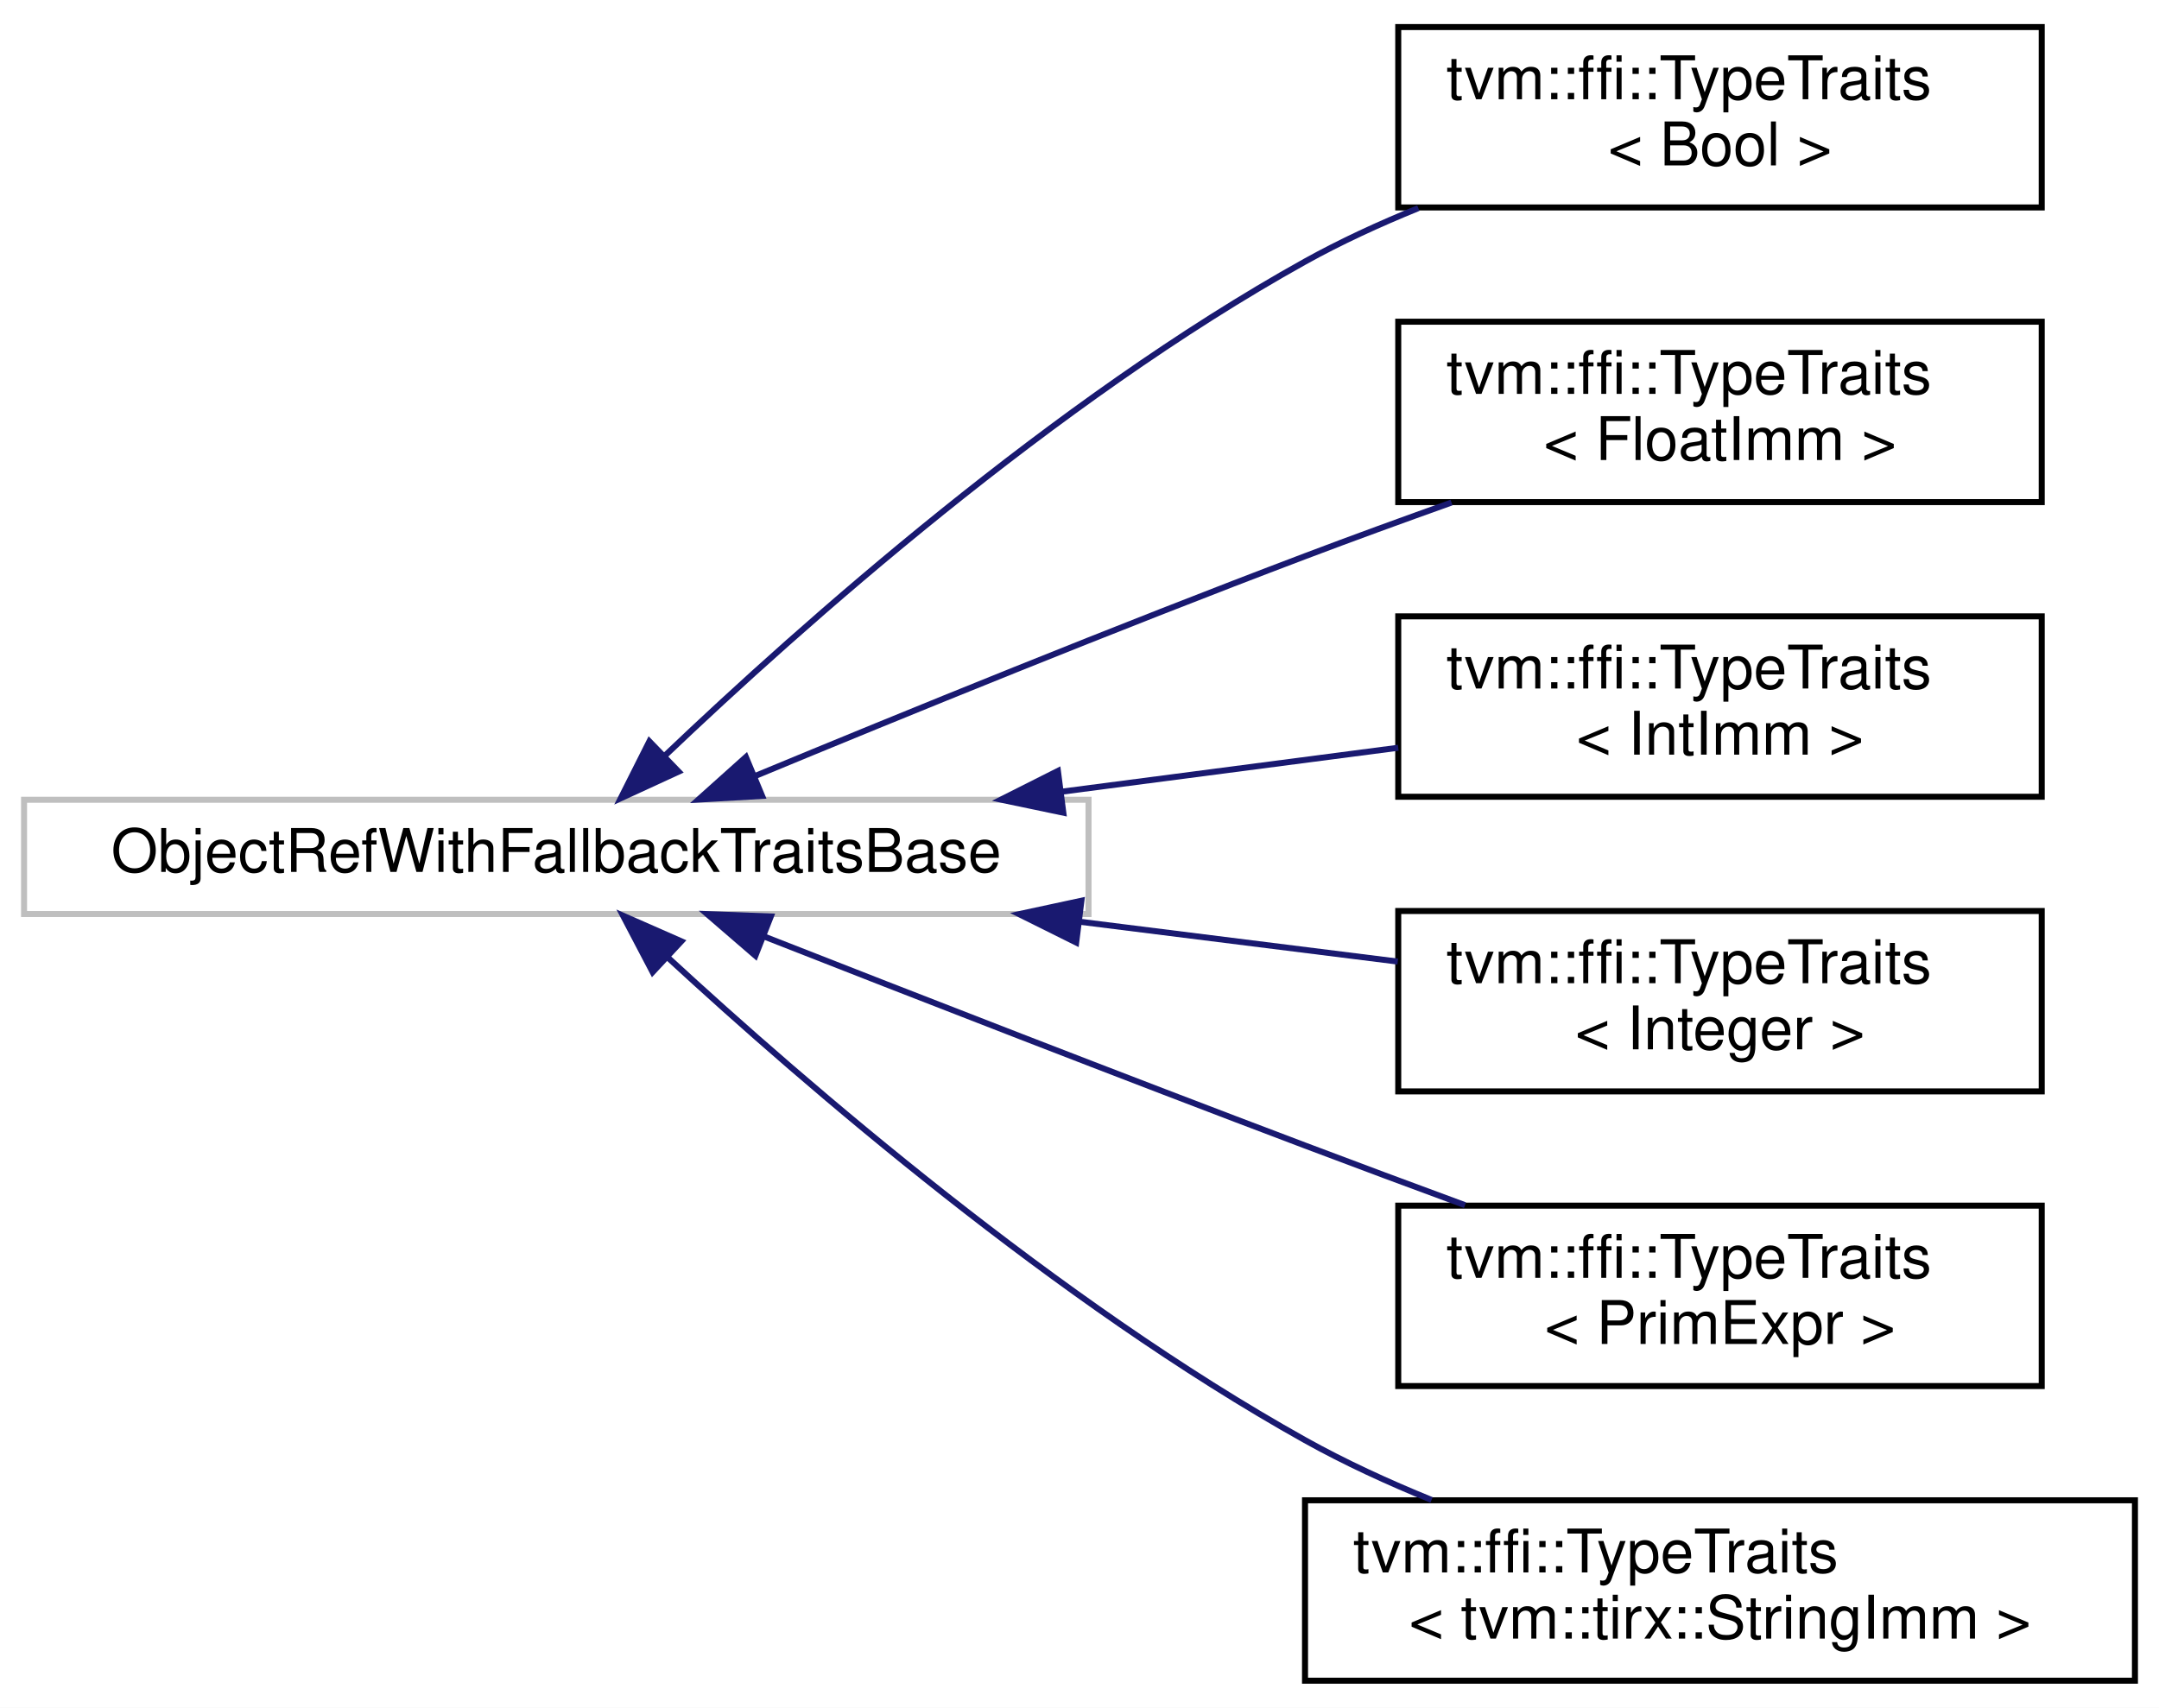
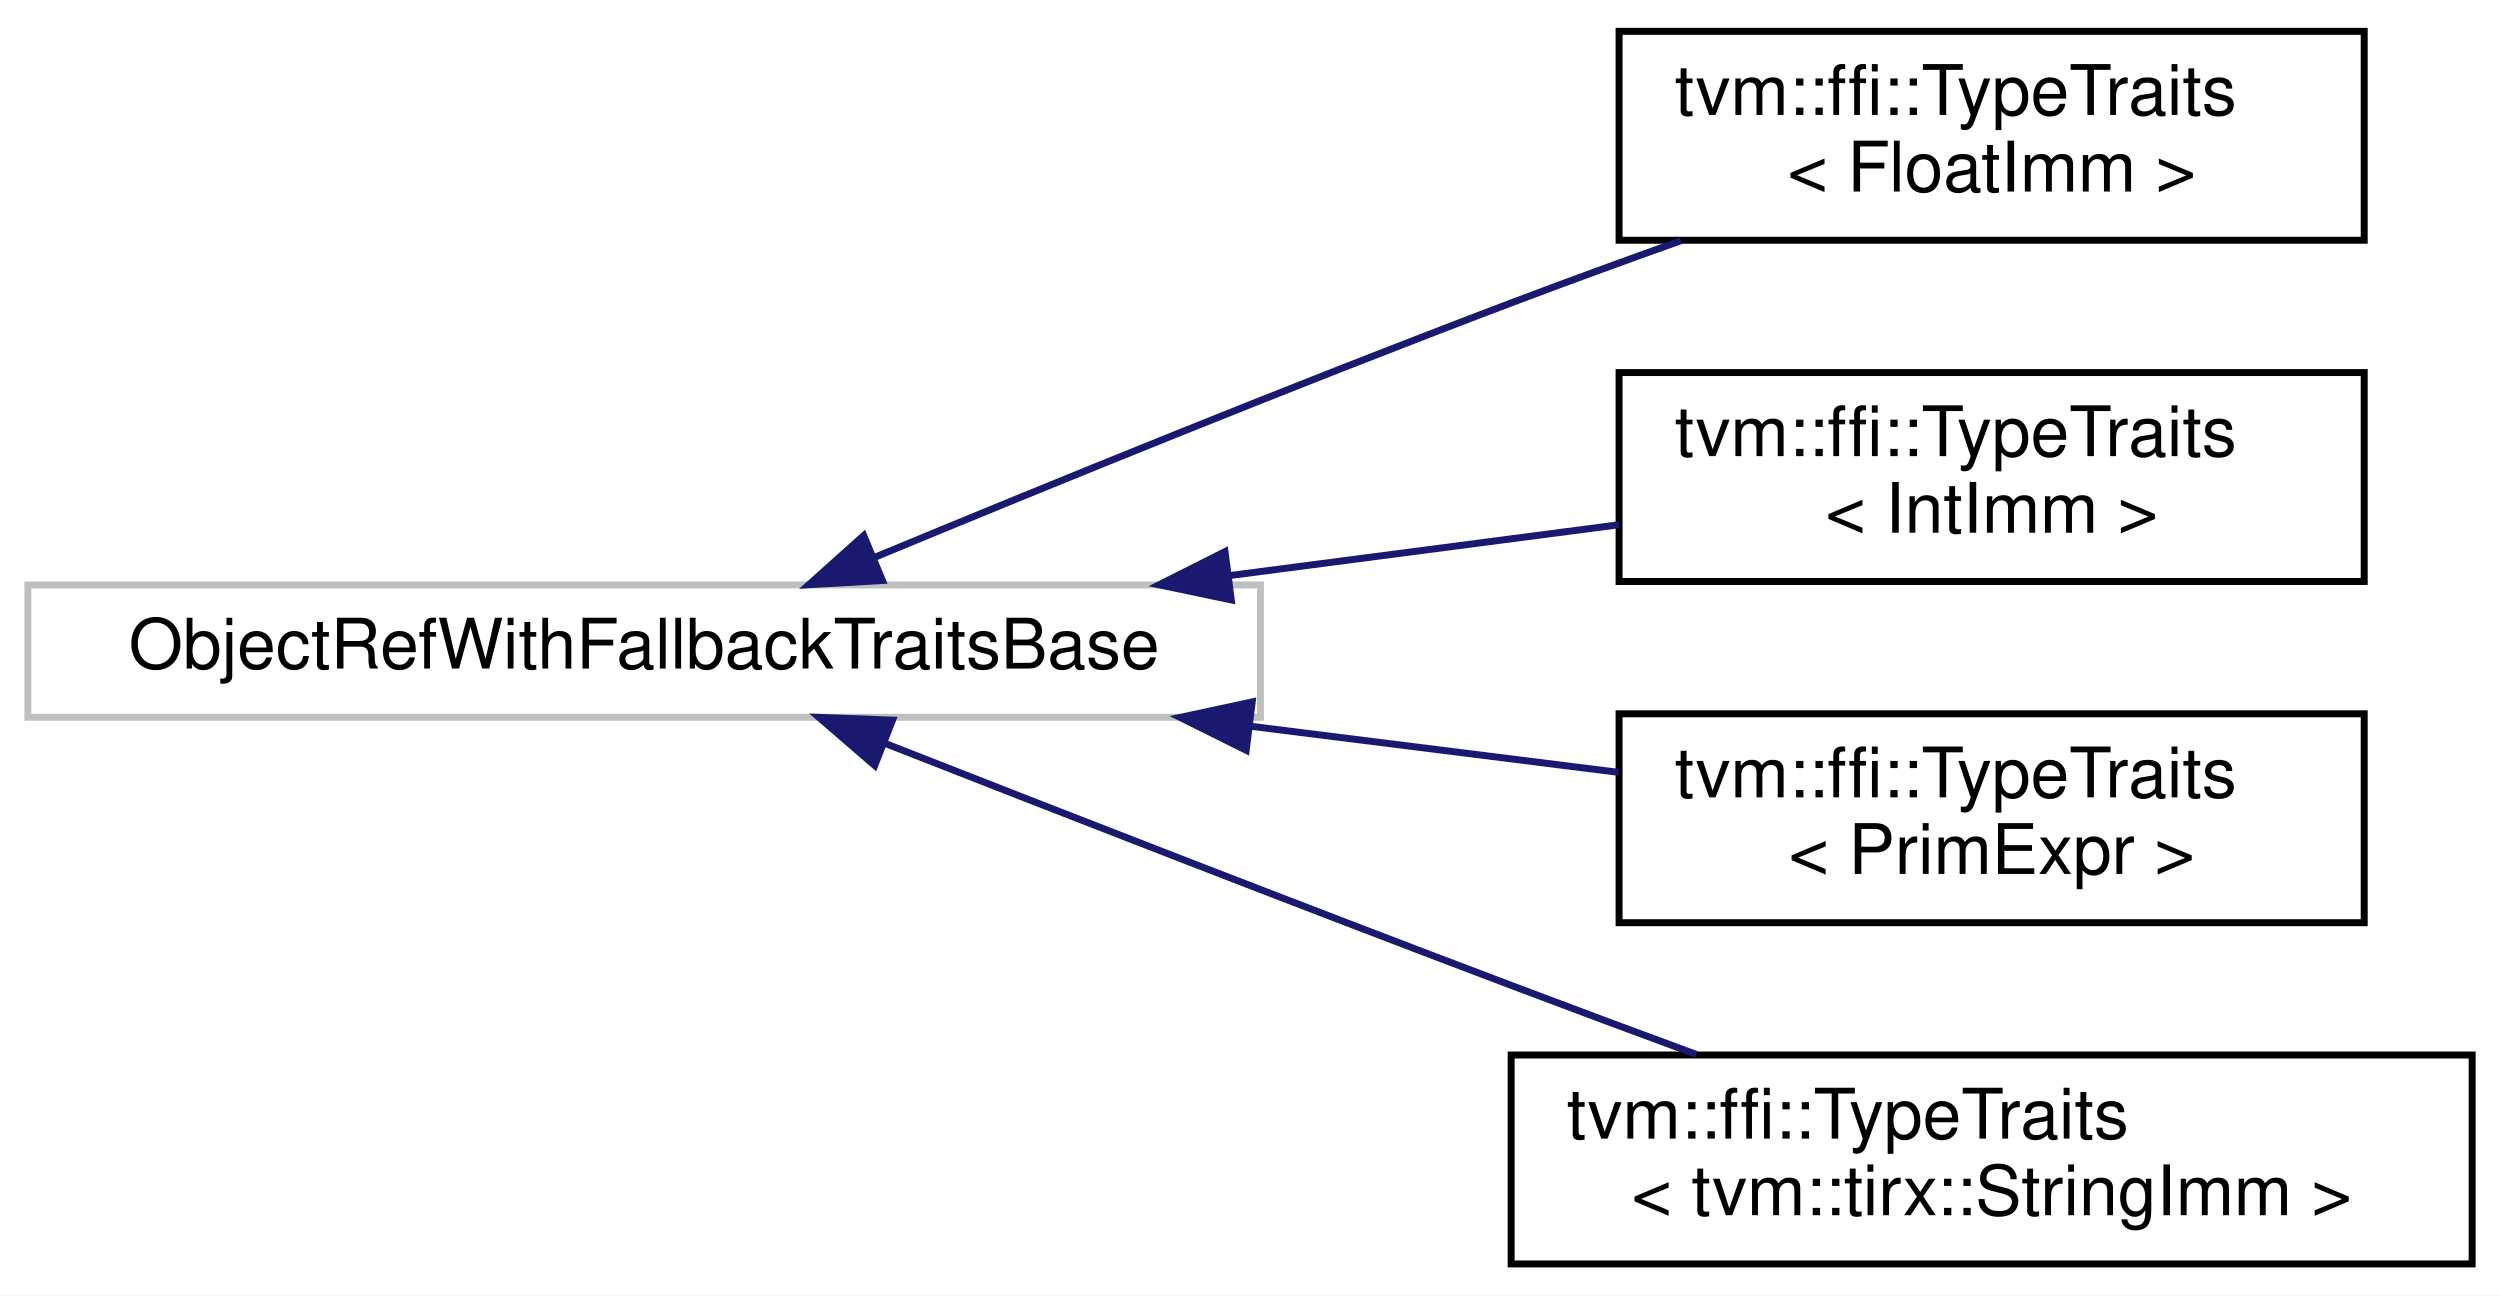
- <svg xmlns="http://www.w3.org/2000/svg" xmlns:xlink="http://www.w3.org/1999/xlink" width="359pt" height="284pt" viewBox="0.00 0.00 359.00 284.00">
-   <g id="graph0" class="graph" transform="scale(1 1) rotate(0) translate(4 280)">
-     <polygon fill="white" stroke="transparent" points="-4,4 -4,-280 355,-280 355,4 -4,4" />
+ <svg xmlns="http://www.w3.org/2000/svg" xmlns:xlink="http://www.w3.org/1999/xlink" width="359pt" height="186pt" viewBox="0.00 0.00 359.00 186.00">
+   <g id="graph0" class="graph" transform="scale(1 1) rotate(0) translate(4 182)">
+     <polygon fill="white" stroke="transparent" points="-4,4 -4,-182 355,-182 355,4 -4,4" />
    <g id="node1" class="node">
      <g id="a_node1">
        <a xlink:title=" ">
-           <polygon fill="white" stroke="#bfbfbf" points="0,-128 0,-147 177,-147 177,-128 0,-128" />
-           <text text-anchor="middle" x="88.5" y="-135" font-family="Helvetica,sans-Serif" font-size="10.00">ObjectRefWithFallbackTraitsBase</text>
+           <polygon fill="white" stroke="#bfbfbf" points="0,-79 0,-98 177,-98 177,-79 0,-79" />
+           <text text-anchor="middle" x="88.5" y="-86" font-family="Helvetica,sans-Serif" font-size="10.00">ObjectRefWithFallbackTraitsBase</text>
        </a>
      </g>
    </g>
    <g id="node2" class="node">
      <g id="a_node2">
-         <a xlink:href="structtvm_1_1ffi_1_1TypeTraits_3_01Bool_01_4.html" target="_top" xlink:title=" ">
-           <polygon fill="white" stroke="black" points="228.5,-245.5 228.5,-275.5 335.5,-275.5 335.5,-245.5 228.5,-245.5" />
-           <text text-anchor="start" x="236.5" y="-263.5" font-family="Helvetica,sans-Serif" font-size="10.00">tvm::ffi::TypeTraits</text>
-           <text text-anchor="middle" x="282" y="-252.5" font-family="Helvetica,sans-Serif" font-size="10.00">&lt; Bool &gt;</text>
+         <a xlink:href="structtvm_1_1ffi_1_1TypeTraits_3_01FloatImm_01_4.html" target="_top" xlink:title=" ">
+           <polygon fill="white" stroke="black" points="228.5,-147.5 228.5,-177.5 335.5,-177.5 335.5,-147.5 228.5,-147.5" />
+           <text text-anchor="start" x="236.5" y="-165.5" font-family="Helvetica,sans-Serif" font-size="10.00">tvm::ffi::TypeTraits</text>
+           <text text-anchor="middle" x="282" y="-154.5" font-family="Helvetica,sans-Serif" font-size="10.00">&lt; FloatImm &gt;</text>
        </a>
      </g>
    </g>
    <g id="edge1" class="edge">
-       <path fill="none" stroke="midnightblue" d="M106.66,-154.43C129.33,-176.02 171.29,-213.31 213,-236.5 218.91,-239.79 225.35,-242.75 231.84,-245.39" />
-       <polygon fill="midnightblue" stroke="midnightblue" points="108.84,-151.68 99.22,-147.25 103.98,-156.71 108.84,-151.68" />
+       <path fill="none" stroke="midnightblue" d="M121.44,-101.9C146.29,-112.2 181.68,-126.64 213,-138.5 220.84,-141.47 229.24,-144.53 237.36,-147.43" />
+       <polygon fill="midnightblue" stroke="midnightblue" points="122.72,-98.64 112.14,-98.03 120.03,-105.1 122.72,-98.64" />
    </g>
    <g id="node3" class="node">
      <g id="a_node3">
-         <a xlink:href="structtvm_1_1ffi_1_1TypeTraits_3_01FloatImm_01_4.html" target="_top" xlink:title=" ">
-           <polygon fill="white" stroke="black" points="228.5,-196.5 228.5,-226.5 335.5,-226.5 335.5,-196.5 228.5,-196.5" />
-           <text text-anchor="start" x="236.5" y="-214.5" font-family="Helvetica,sans-Serif" font-size="10.00">tvm::ffi::TypeTraits</text>
-           <text text-anchor="middle" x="282" y="-203.5" font-family="Helvetica,sans-Serif" font-size="10.00">&lt; FloatImm &gt;</text>
+         <a xlink:href="structtvm_1_1ffi_1_1TypeTraits_3_01IntImm_01_4.html" target="_top" xlink:title=" ">
+           <polygon fill="white" stroke="black" points="228.5,-98.5 228.5,-128.5 335.5,-128.5 335.5,-98.5 228.5,-98.5" />
+           <text text-anchor="start" x="236.5" y="-116.5" font-family="Helvetica,sans-Serif" font-size="10.00">tvm::ffi::TypeTraits</text>
+           <text text-anchor="middle" x="282" y="-105.5" font-family="Helvetica,sans-Serif" font-size="10.00">&lt; IntImm &gt;</text>
        </a>
      </g>
    </g>
    <g id="edge2" class="edge">
-       <path fill="none" stroke="midnightblue" d="M121.44,-150.9C146.29,-161.2 181.68,-175.64 213,-187.5 220.84,-190.47 229.24,-193.53 237.36,-196.43" />
-       <polygon fill="midnightblue" stroke="midnightblue" points="122.72,-147.64 112.14,-147.03 120.03,-154.1 122.72,-147.64" />
+       <path fill="none" stroke="midnightblue" d="M172.59,-99.35C191.57,-101.83 211.22,-104.39 228.5,-106.65" />
+       <polygon fill="midnightblue" stroke="midnightblue" points="172.81,-95.85 162.44,-98.02 171.91,-102.79 172.81,-95.85" />
    </g>
    <g id="node4" class="node">
      <g id="a_node4">
-         <a xlink:href="structtvm_1_1ffi_1_1TypeTraits_3_01IntImm_01_4.html" target="_top" xlink:title=" ">
-           <polygon fill="white" stroke="black" points="228.5,-147.5 228.5,-177.5 335.5,-177.5 335.5,-147.5 228.5,-147.5" />
-           <text text-anchor="start" x="236.5" y="-165.5" font-family="Helvetica,sans-Serif" font-size="10.00">tvm::ffi::TypeTraits</text>
-           <text text-anchor="middle" x="282" y="-154.5" font-family="Helvetica,sans-Serif" font-size="10.00">&lt; IntImm &gt;</text>
-         </a>
-       </g>
-     </g>
-     <g id="edge3" class="edge">
-       <path fill="none" stroke="midnightblue" d="M172.59,-148.35C191.57,-150.83 211.22,-153.39 228.5,-155.65" />
-       <polygon fill="midnightblue" stroke="midnightblue" points="172.81,-144.85 162.44,-147.02 171.91,-151.79 172.81,-144.85" />
-     </g>
-     <g id="node5" class="node">
-       <g id="a_node5">
-         <a xlink:href="structtvm_1_1ffi_1_1TypeTraits_3_01Integer_01_4.html" target="_top" xlink:title=" ">
-           <polygon fill="white" stroke="black" points="228.5,-98.5 228.5,-128.5 335.5,-128.5 335.5,-98.5 228.5,-98.5" />
-           <text text-anchor="start" x="236.5" y="-116.5" font-family="Helvetica,sans-Serif" font-size="10.00">tvm::ffi::TypeTraits</text>
-           <text text-anchor="middle" x="282" y="-105.5" font-family="Helvetica,sans-Serif" font-size="10.00">&lt; Integer &gt;</text>
-         </a>
-       </g>
-     </g>
-     <g id="edge4" class="edge">
-       <path fill="none" stroke="midnightblue" d="M175.43,-126.73C193.49,-124.47 212.02,-122.14 228.42,-120.09" />
-       <polygon fill="midnightblue" stroke="midnightblue" points="174.95,-123.26 165.46,-127.98 175.82,-130.21 174.95,-123.26" />
-     </g>
-     <g id="node6" class="node">
-       <g id="a_node6">
        <a xlink:href="structtvm_1_1ffi_1_1TypeTraits_3_01PrimExpr_01_4.html" target="_top" xlink:title=" ">
          <polygon fill="white" stroke="black" points="228.5,-49.5 228.5,-79.5 335.5,-79.5 335.5,-49.5 228.5,-49.5" />
          <text text-anchor="start" x="236.5" y="-67.5" font-family="Helvetica,sans-Serif" font-size="10.00">tvm::ffi::TypeTraits</text>
          <text text-anchor="middle" x="282" y="-56.5" font-family="Helvetica,sans-Serif" font-size="10.00">&lt; PrimExpr &gt;</text>
        </a>
      </g>
    </g>
-     <g id="edge5" class="edge">
-       <path fill="none" stroke="midnightblue" d="M122.91,-124.32C147.73,-114.58 182.42,-101.06 213,-89.5 221.59,-86.25 230.81,-82.82 239.6,-79.58" />
-       <polygon fill="midnightblue" stroke="midnightblue" points="121.61,-121.07 113.59,-127.99 124.17,-127.59 121.61,-121.07" />
+     <g id="edge3" class="edge">
+       <path fill="none" stroke="midnightblue" d="M175.43,-77.73C193.49,-75.47 212.02,-73.14 228.42,-71.09" />
+       <polygon fill="midnightblue" stroke="midnightblue" points="174.95,-74.26 165.46,-78.98 175.82,-81.21 174.95,-74.26" />
    </g>
-     <g id="node7" class="node">
-       <g id="a_node7">
+     <g id="node5" class="node">
+       <g id="a_node5">
        <a xlink:href="structtvm_1_1ffi_1_1TypeTraits_3_01tvm_1_1tirx_1_1StringImm_01_4.html" target="_top" xlink:title=" ">
          <polygon fill="white" stroke="black" points="213,-0.5 213,-30.5 351,-30.5 351,-0.5 213,-0.5" />
          <text text-anchor="start" x="221" y="-18.5" font-family="Helvetica,sans-Serif" font-size="10.00">tvm::ffi::TypeTraits</text>
          <text text-anchor="middle" x="282" y="-7.5" font-family="Helvetica,sans-Serif" font-size="10.00">&lt; tvm::tirx::StringImm &gt;</text>
        </a>
      </g>
    </g>
-     <g id="edge6" class="edge">
-       <path fill="none" stroke="midnightblue" d="M107.13,-120.69C130,-99.61 171.87,-63.46 213,-40.5 219.59,-36.82 226.83,-33.49 234.04,-30.56" />
-       <polygon fill="midnightblue" stroke="midnightblue" points="104.52,-118.34 99.6,-127.72 109.29,-123.46 104.52,-118.34" />
+     <g id="edge4" class="edge">
+       <path fill="none" stroke="midnightblue" d="M122.91,-75.32C147.73,-65.58 182.42,-52.06 213,-40.5 221.59,-37.25 230.81,-33.82 239.6,-30.58" />
+       <polygon fill="midnightblue" stroke="midnightblue" points="121.61,-72.07 113.59,-78.99 124.17,-78.59 121.61,-72.07" />
    </g>
  </g>
</svg>
